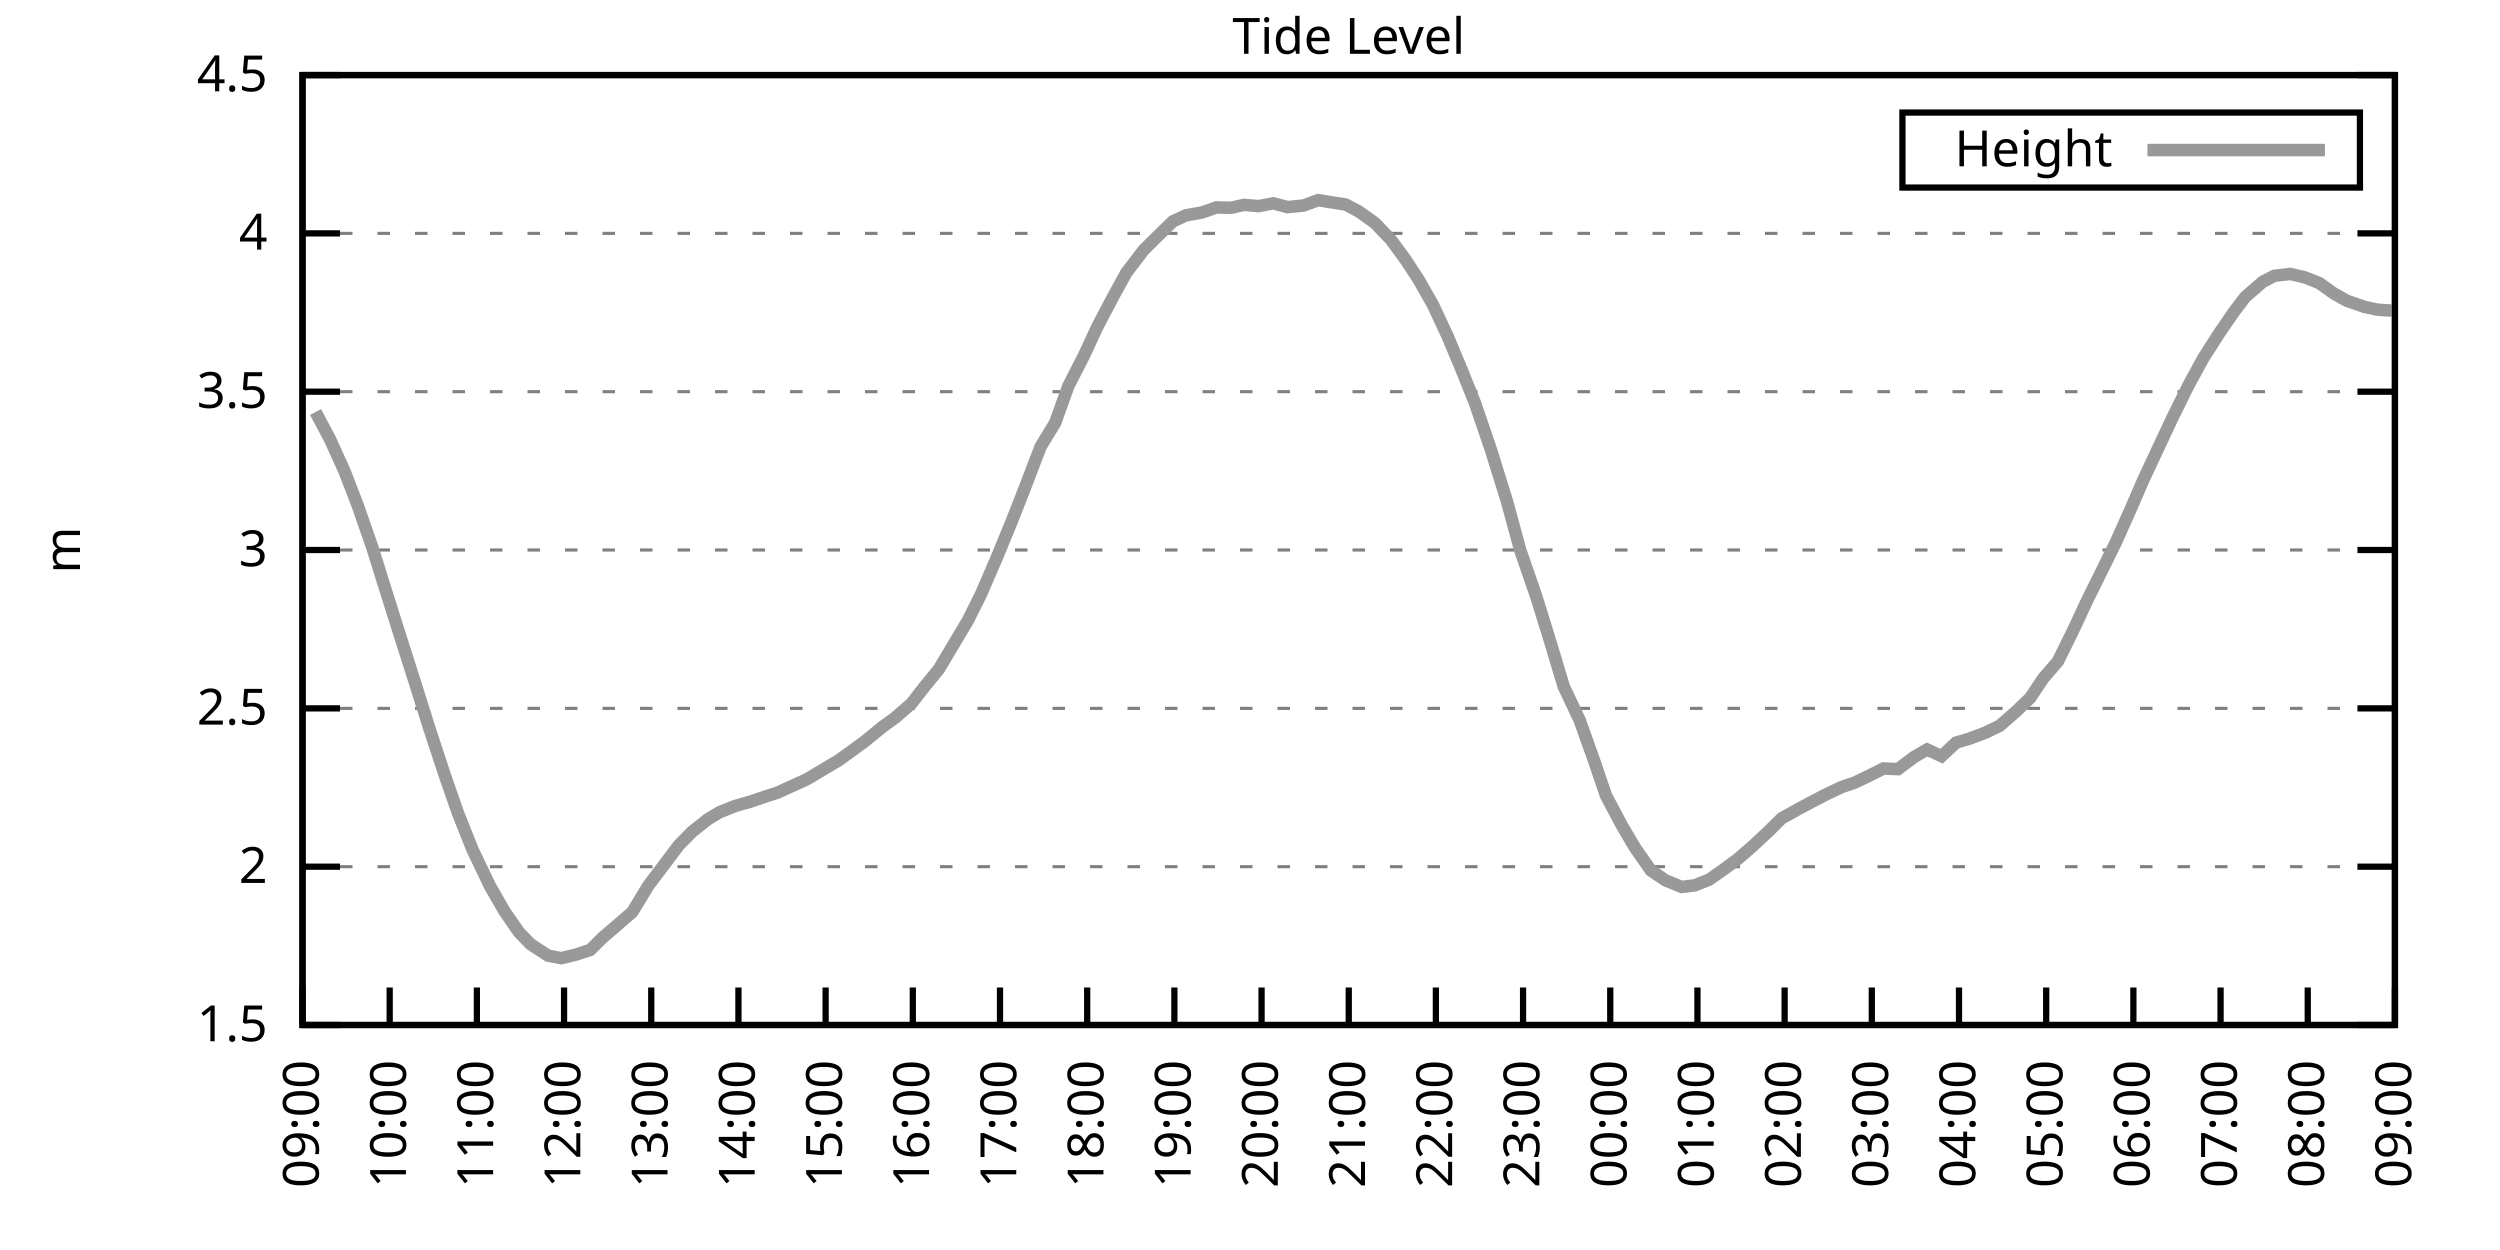
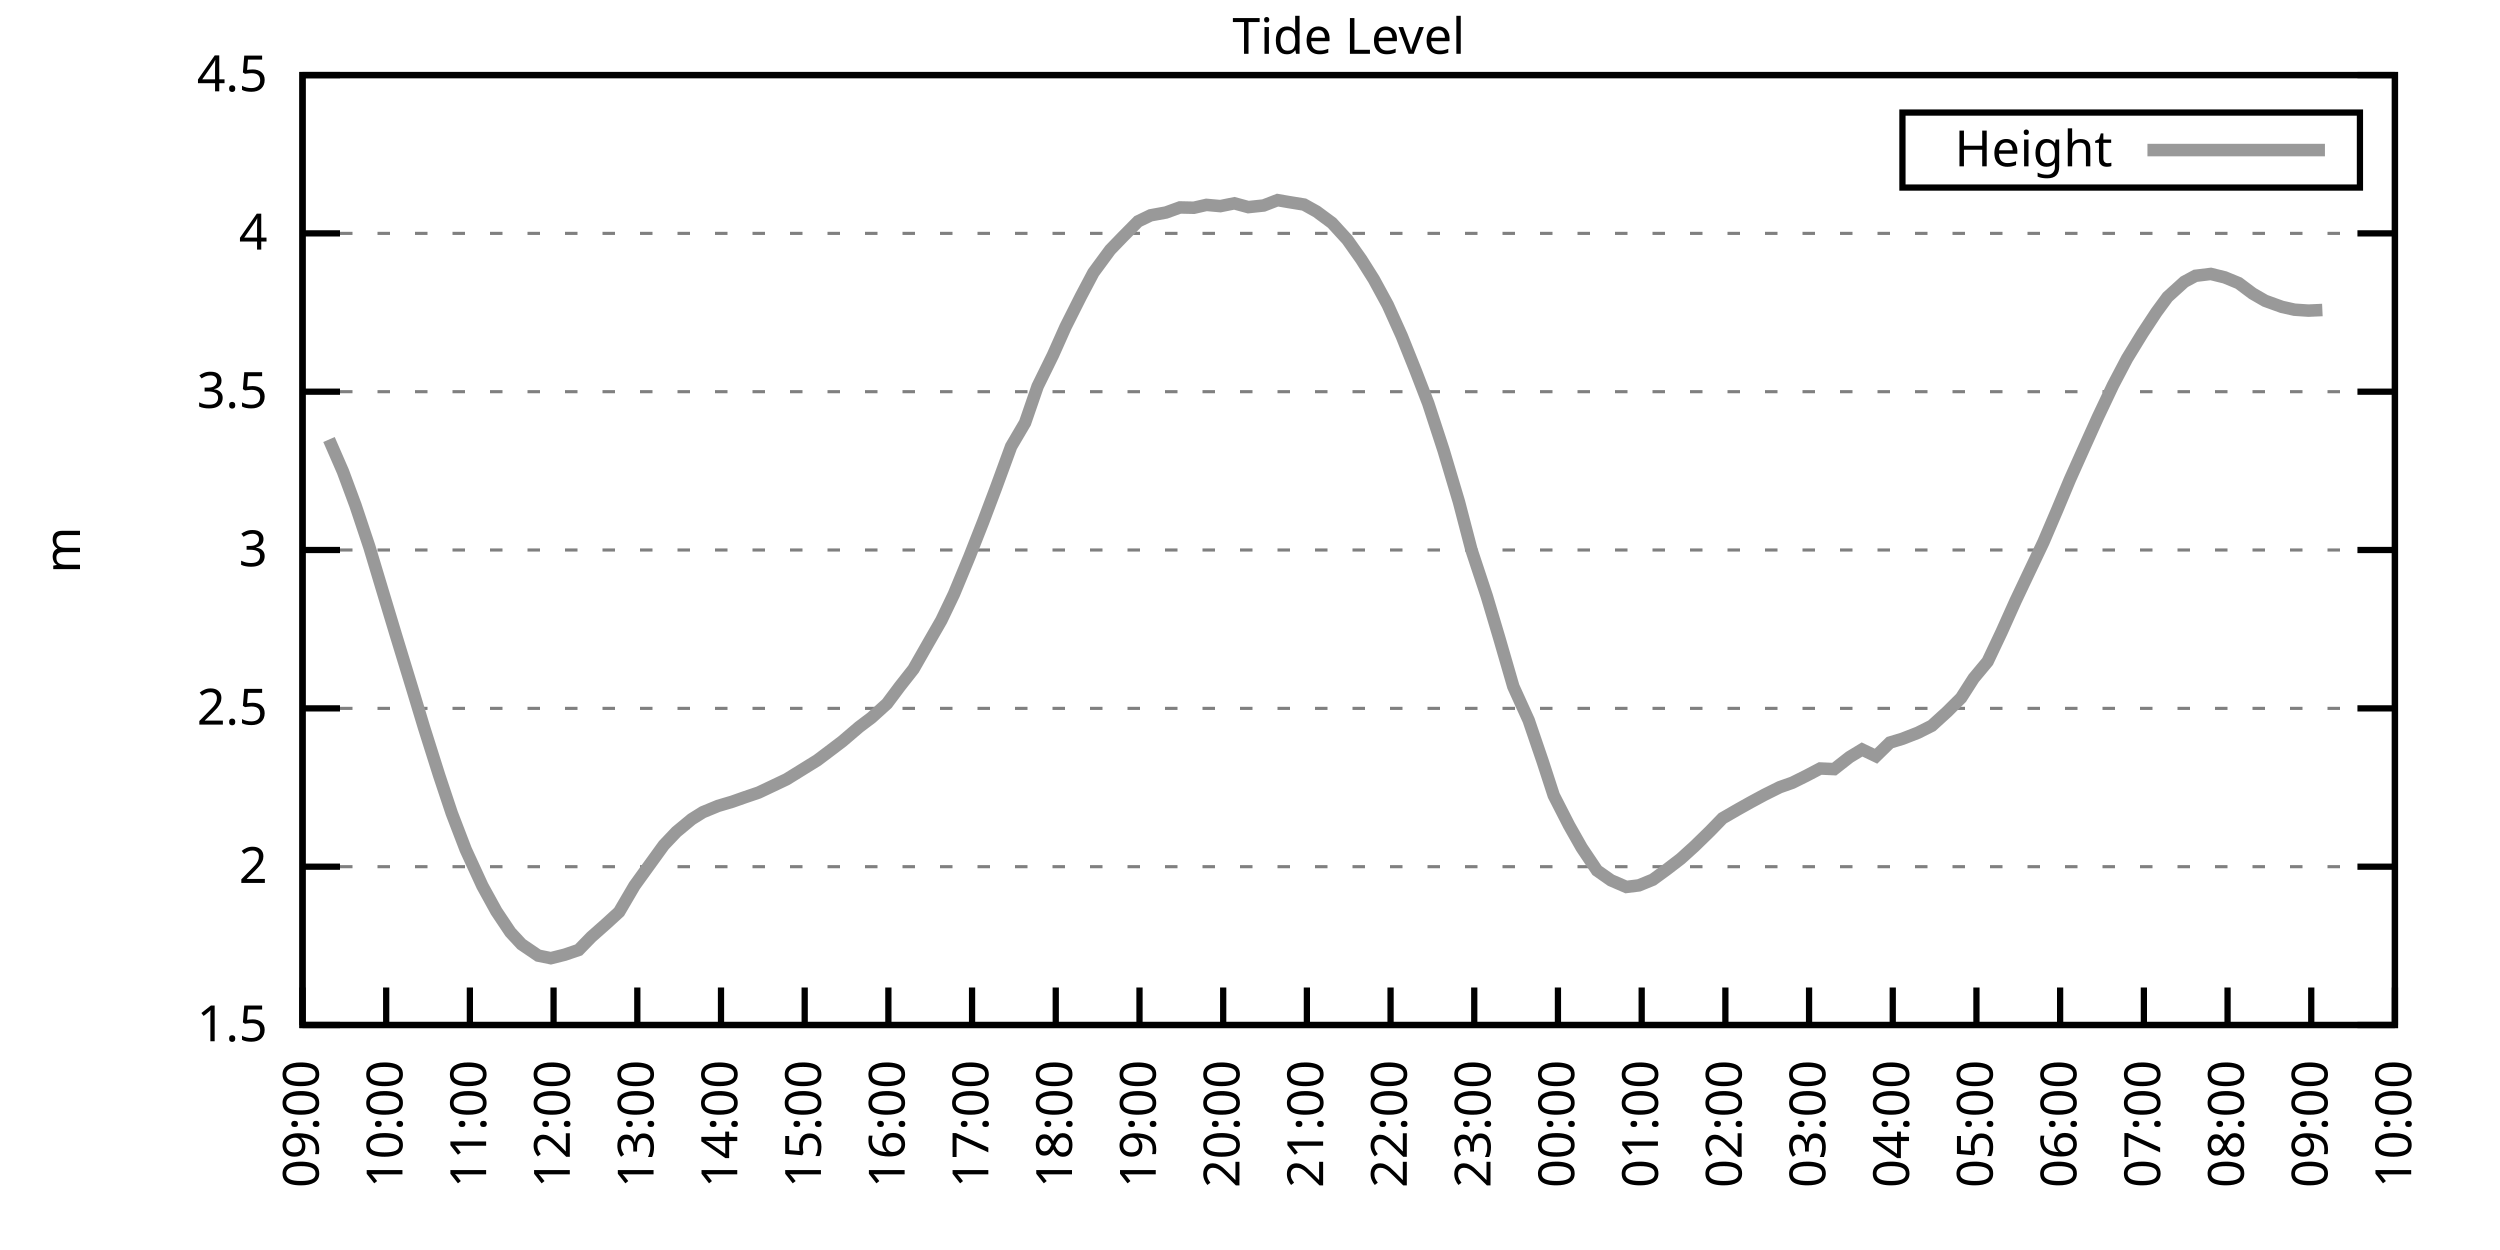
<svg xmlns="http://www.w3.org/2000/svg" xmlns:xlink="http://www.w3.org/1999/xlink" width="400" height="200" viewBox="0 0 400 200">
  <g id="gnuplot_canvas">
    <rect x="0" y="0" width="400" height="200" fill="none" />
    <defs>
      <circle id="gpDot" r="0.5" stroke-width="0.5" stroke="currentColor" />
      <path id="gpPt0" stroke-width="0.333" stroke="currentColor" d="M-1,0 h2 M0,-1 v2" />
      <path id="gpPt1" stroke-width="0.333" stroke="currentColor" d="M-1,-1 L1,1 M1,-1 L-1,1" />
      <path id="gpPt2" stroke-width="0.333" stroke="currentColor" d="M-1,0 L1,0 M0,-1 L0,1 M-1,-1 L1,1 M-1,1 L1,-1" />
      <rect id="gpPt3" stroke-width="0.333" stroke="currentColor" x="-1" y="-1" width="2" height="2" />
      <rect id="gpPt4" stroke-width="0.333" stroke="currentColor" fill="currentColor" x="-1" y="-1" width="2" height="2" />
      <circle id="gpPt5" stroke-width="0.333" stroke="currentColor" cx="0" cy="0" r="1" />
      <use xlink:href="#gpPt5" id="gpPt6" fill="currentColor" stroke="none" />
      <path id="gpPt7" stroke-width="0.333" stroke="currentColor" d="M0,-1.33 L-1.33,0.67 L1.33,0.67 z" />
      <use xlink:href="#gpPt7" id="gpPt8" fill="currentColor" stroke="none" />
      <use xlink:href="#gpPt7" id="gpPt9" stroke="currentColor" transform="rotate(180)" />
      <use xlink:href="#gpPt9" id="gpPt10" fill="currentColor" stroke="none" />
      <use xlink:href="#gpPt3" id="gpPt11" stroke="currentColor" transform="rotate(45)" />
      <use xlink:href="#gpPt11" id="gpPt12" fill="currentColor" stroke="none" />
      <path id="gpPt13" stroke-width="0.333" stroke="currentColor" d="M0,1.330 L1.265,0.411 L0.782,-1.067 L-0.782,-1.076 L-1.265,0.411 z" />
      <use xlink:href="#gpPt13" id="gpPt14" fill="currentColor" stroke="none" />
      <filter id="textbox" filterUnits="objectBoundingBox" x="0" y="0" height="1" width="1">
        <feFlood flood-color="white" flood-opacity="1" result="bgnd" />
        <feComposite in="SourceGraphic" in2="bgnd" operator="atop" />
      </filter>
      <filter id="greybox" filterUnits="objectBoundingBox" x="0" y="0" height="1" width="1">
        <feFlood flood-color="lightgrey" flood-opacity="1" result="grey" />
        <feComposite in="SourceGraphic" in2="grey" operator="atop" />
      </filter>
    </defs>
    <g fill="none" color="white" stroke="currentColor" stroke-width="1.00" stroke-linecap="butt" stroke-linejoin="miter">
</g>
    <g fill="none" color="black" stroke="currentColor" stroke-width="1.00" stroke-linecap="butt" stroke-linejoin="miter">
      <g stroke="none" shape-rendering="crispEdges">
        <polygon fill="rgb(255, 255, 255)" points="48.40,164.00 383.18,164.00 383.18,12.02 48.40,12.02 " />
      </g>
    </g>
    <g fill="none" color="black" stroke="currentColor" stroke-width="1.00" stroke-linecap="butt" stroke-linejoin="miter">
</g>
    <g fill="none" color="black" stroke="black" stroke-width="0.50" stroke-linecap="butt" stroke-linejoin="miter">
</g>
    <g fill="none" color="gray" stroke="currentColor" stroke-width="0.50" stroke-linecap="butt" stroke-linejoin="miter">
      <path stroke="gray" stroke-dasharray="2,4" class="gridline" d="M48.40,164.00 L383.19,164.00  " />
    </g>
    <g fill="none" color="gray" stroke="gray" stroke-width="1.00" stroke-linecap="butt" stroke-linejoin="miter">
</g>
    <g fill="none" color="black" stroke="currentColor" stroke-width="1.00" stroke-linecap="butt" stroke-linejoin="miter">
      <path stroke="black" d="M48.40,164.00 L54.40,164.00 M383.19,164.00 L377.19,164.00  " />
      <g transform="translate(42.80,166.60)" stroke="none" fill="black" font-family="Sans" font-size="8.00" text-anchor="end">
        <text>
          <tspan font-family="Sans"> 1.5</tspan>
        </text>
      </g>
    </g>
    <g fill="none" color="black" stroke="currentColor" stroke-width="1.00" stroke-linecap="butt" stroke-linejoin="miter">
</g>
    <g fill="none" color="black" stroke="black" stroke-width="0.50" stroke-linecap="butt" stroke-linejoin="miter">
</g>
    <g fill="none" color="gray" stroke="currentColor" stroke-width="0.50" stroke-linecap="butt" stroke-linejoin="miter">
      <path stroke="gray" stroke-dasharray="2,4" class="gridline" d="M48.40,138.67 L383.19,138.67  " />
    </g>
    <g fill="none" color="gray" stroke="gray" stroke-width="1.00" stroke-linecap="butt" stroke-linejoin="miter">
</g>
    <g fill="none" color="black" stroke="currentColor" stroke-width="1.00" stroke-linecap="butt" stroke-linejoin="miter">
      <path stroke="black" d="M48.40,138.67 L54.40,138.67 M383.19,138.67 L377.19,138.67  " />
      <g transform="translate(42.80,141.27)" stroke="none" fill="black" font-family="Sans" font-size="8.00" text-anchor="end">
        <text>
          <tspan font-family="Sans"> 2</tspan>
        </text>
      </g>
    </g>
    <g fill="none" color="black" stroke="currentColor" stroke-width="1.00" stroke-linecap="butt" stroke-linejoin="miter">
</g>
    <g fill="none" color="black" stroke="black" stroke-width="0.50" stroke-linecap="butt" stroke-linejoin="miter">
</g>
    <g fill="none" color="gray" stroke="currentColor" stroke-width="0.50" stroke-linecap="butt" stroke-linejoin="miter">
      <path stroke="gray" stroke-dasharray="2,4" class="gridline" d="M48.40,113.34 L383.19,113.34  " />
    </g>
    <g fill="none" color="gray" stroke="gray" stroke-width="1.00" stroke-linecap="butt" stroke-linejoin="miter">
</g>
    <g fill="none" color="black" stroke="currentColor" stroke-width="1.00" stroke-linecap="butt" stroke-linejoin="miter">
      <path stroke="black" d="M48.40,113.34 L54.40,113.34 M383.19,113.34 L377.19,113.34  " />
      <g transform="translate(42.80,115.94)" stroke="none" fill="black" font-family="Sans" font-size="8.00" text-anchor="end">
        <text>
          <tspan font-family="Sans"> 2.5</tspan>
        </text>
      </g>
    </g>
    <g fill="none" color="black" stroke="currentColor" stroke-width="1.00" stroke-linecap="butt" stroke-linejoin="miter">
</g>
    <g fill="none" color="black" stroke="black" stroke-width="0.50" stroke-linecap="butt" stroke-linejoin="miter">
</g>
    <g fill="none" color="gray" stroke="currentColor" stroke-width="0.50" stroke-linecap="butt" stroke-linejoin="miter">
      <path stroke="gray" stroke-dasharray="2,4" class="gridline" d="M48.40,88.00 L383.19,88.00  " />
    </g>
    <g fill="none" color="gray" stroke="gray" stroke-width="1.00" stroke-linecap="butt" stroke-linejoin="miter">
</g>
    <g fill="none" color="black" stroke="currentColor" stroke-width="1.00" stroke-linecap="butt" stroke-linejoin="miter">
      <path stroke="black" d="M48.40,88.00 L54.40,88.00 M383.19,88.00 L377.19,88.00  " />
      <g transform="translate(42.80,90.60)" stroke="none" fill="black" font-family="Sans" font-size="8.00" text-anchor="end">
        <text>
          <tspan font-family="Sans"> 3</tspan>
        </text>
      </g>
    </g>
    <g fill="none" color="black" stroke="currentColor" stroke-width="1.00" stroke-linecap="butt" stroke-linejoin="miter">
</g>
    <g fill="none" color="black" stroke="black" stroke-width="0.50" stroke-linecap="butt" stroke-linejoin="miter">
</g>
    <g fill="none" color="gray" stroke="currentColor" stroke-width="0.50" stroke-linecap="butt" stroke-linejoin="miter">
      <path stroke="gray" stroke-dasharray="2,4" class="gridline" d="M48.40,62.67 L383.19,62.67  " />
    </g>
    <g fill="none" color="gray" stroke="gray" stroke-width="1.00" stroke-linecap="butt" stroke-linejoin="miter">
</g>
    <g fill="none" color="black" stroke="currentColor" stroke-width="1.00" stroke-linecap="butt" stroke-linejoin="miter">
      <path stroke="black" d="M48.40,62.67 L54.40,62.67 M383.19,62.67 L377.19,62.67  " />
      <g transform="translate(42.80,65.27)" stroke="none" fill="black" font-family="Sans" font-size="8.00" text-anchor="end">
        <text>
          <tspan font-family="Sans"> 3.5</tspan>
        </text>
      </g>
    </g>
    <g fill="none" color="black" stroke="currentColor" stroke-width="1.00" stroke-linecap="butt" stroke-linejoin="miter">
</g>
    <g fill="none" color="black" stroke="black" stroke-width="0.50" stroke-linecap="butt" stroke-linejoin="miter">
</g>
    <g fill="none" color="gray" stroke="currentColor" stroke-width="0.50" stroke-linecap="butt" stroke-linejoin="miter">
      <path stroke="gray" stroke-dasharray="2,4" class="gridline" d="M48.40,37.34 L383.19,37.34  " />
    </g>
    <g fill="none" color="gray" stroke="gray" stroke-width="1.00" stroke-linecap="butt" stroke-linejoin="miter">
</g>
    <g fill="none" color="black" stroke="currentColor" stroke-width="1.00" stroke-linecap="butt" stroke-linejoin="miter">
      <path stroke="black" d="M48.40,37.34 L54.40,37.34 M383.19,37.34 L377.19,37.34  " />
      <g transform="translate(42.80,39.94)" stroke="none" fill="black" font-family="Sans" font-size="8.00" text-anchor="end">
        <text>
          <tspan font-family="Sans"> 4</tspan>
        </text>
      </g>
    </g>
    <g fill="none" color="black" stroke="currentColor" stroke-width="1.00" stroke-linecap="butt" stroke-linejoin="miter">
</g>
    <g fill="none" color="black" stroke="black" stroke-width="0.50" stroke-linecap="butt" stroke-linejoin="miter">
</g>
    <g fill="none" color="gray" stroke="currentColor" stroke-width="0.50" stroke-linecap="butt" stroke-linejoin="miter">
      <path stroke="gray" stroke-dasharray="2,4" class="gridline" d="M48.40,12.01 L383.19,12.01  " />
    </g>
    <g fill="none" color="gray" stroke="gray" stroke-width="1.00" stroke-linecap="butt" stroke-linejoin="miter">
</g>
    <g fill="none" color="black" stroke="currentColor" stroke-width="1.00" stroke-linecap="butt" stroke-linejoin="miter">
      <path stroke="black" d="M48.40,12.01 L54.40,12.01 M383.19,12.01 L377.19,12.01  " />
      <g transform="translate(42.80,14.61)" stroke="none" fill="black" font-family="Sans" font-size="8.00" text-anchor="end">
        <text>
          <tspan font-family="Sans"> 4.5</tspan>
        </text>
      </g>
    </g>
    <g fill="none" color="black" stroke="currentColor" stroke-width="1.00" stroke-linecap="butt" stroke-linejoin="miter">
      <path stroke="black" d="M48.40,164.00 L48.40,158.00  " />
      <g transform="translate(51.00,169.60) rotate(270.00)" stroke="none" fill="black" font-family="Sans" font-size="8.00" text-anchor="end">
        <text>
          <tspan font-family="Sans">09:00</tspan>
        </text>
      </g>
    </g>
    <g fill="none" color="black" stroke="currentColor" stroke-width="1.00" stroke-linecap="butt" stroke-linejoin="miter">
-       <path stroke="black" d="M62.35,164.00 L62.35,158.00  " />
-       <g transform="translate(64.95,169.60) rotate(270.00)" stroke="none" fill="black" font-family="Sans" font-size="8.00" text-anchor="end">
+       <path stroke="black" d="M61.79,164.00 L61.79,158.00  " />
+       <g transform="translate(64.39,169.60) rotate(270.00)" stroke="none" fill="black" font-family="Sans" font-size="8.00" text-anchor="end">
        <text>
          <tspan font-family="Sans">10:00</tspan>
        </text>
      </g>
    </g>
    <g fill="none" color="black" stroke="currentColor" stroke-width="1.00" stroke-linecap="butt" stroke-linejoin="miter">
-       <path stroke="black" d="M76.30,164.00 L76.30,158.00  " />
-       <g transform="translate(78.90,169.60) rotate(270.00)" stroke="none" fill="black" font-family="Sans" font-size="8.00" text-anchor="end">
+       <path stroke="black" d="M75.18,164.00 L75.18,158.00  " />
+       <g transform="translate(77.78,169.60) rotate(270.00)" stroke="none" fill="black" font-family="Sans" font-size="8.00" text-anchor="end">
        <text>
          <tspan font-family="Sans">11:00</tspan>
        </text>
      </g>
    </g>
    <g fill="none" color="black" stroke="currentColor" stroke-width="1.00" stroke-linecap="butt" stroke-linejoin="miter">
-       <path stroke="black" d="M90.25,164.00 L90.25,158.00  " />
-       <g transform="translate(92.85,169.60) rotate(270.00)" stroke="none" fill="black" font-family="Sans" font-size="8.00" text-anchor="end">
+       <path stroke="black" d="M88.57,164.00 L88.57,158.00  " />
+       <g transform="translate(91.17,169.60) rotate(270.00)" stroke="none" fill="black" font-family="Sans" font-size="8.00" text-anchor="end">
        <text>
          <tspan font-family="Sans">12:00</tspan>
        </text>
      </g>
    </g>
    <g fill="none" color="black" stroke="currentColor" stroke-width="1.00" stroke-linecap="butt" stroke-linejoin="miter">
-       <path stroke="black" d="M104.20,164.00 L104.20,158.00  " />
-       <g transform="translate(106.80,169.60) rotate(270.00)" stroke="none" fill="black" font-family="Sans" font-size="8.00" text-anchor="end">
+       <path stroke="black" d="M101.97,164.00 L101.97,158.00  " />
+       <g transform="translate(104.57,169.60) rotate(270.00)" stroke="none" fill="black" font-family="Sans" font-size="8.00" text-anchor="end">
        <text>
          <tspan font-family="Sans">13:00</tspan>
        </text>
      </g>
    </g>
    <g fill="none" color="black" stroke="currentColor" stroke-width="1.00" stroke-linecap="butt" stroke-linejoin="miter">
-       <path stroke="black" d="M118.15,164.00 L118.15,158.00  " />
-       <g transform="translate(120.75,169.60) rotate(270.00)" stroke="none" fill="black" font-family="Sans" font-size="8.00" text-anchor="end">
+       <path stroke="black" d="M115.36,164.00 L115.36,158.00  " />
+       <g transform="translate(117.96,169.60) rotate(270.00)" stroke="none" fill="black" font-family="Sans" font-size="8.00" text-anchor="end">
        <text>
          <tspan font-family="Sans">14:00</tspan>
        </text>
      </g>
    </g>
    <g fill="none" color="black" stroke="currentColor" stroke-width="1.00" stroke-linecap="butt" stroke-linejoin="miter">
-       <path stroke="black" d="M132.10,164.00 L132.10,158.00  " />
-       <g transform="translate(134.70,169.60) rotate(270.00)" stroke="none" fill="black" font-family="Sans" font-size="8.00" text-anchor="end">
+       <path stroke="black" d="M128.75,164.00 L128.75,158.00  " />
+       <g transform="translate(131.35,169.60) rotate(270.00)" stroke="none" fill="black" font-family="Sans" font-size="8.00" text-anchor="end">
        <text>
          <tspan font-family="Sans">15:00</tspan>
        </text>
      </g>
    </g>
    <g fill="none" color="black" stroke="currentColor" stroke-width="1.00" stroke-linecap="butt" stroke-linejoin="miter">
-       <path stroke="black" d="M146.05,164.00 L146.05,158.00  " />
-       <g transform="translate(148.65,169.60) rotate(270.00)" stroke="none" fill="black" font-family="Sans" font-size="8.00" text-anchor="end">
+       <path stroke="black" d="M142.14,164.00 L142.14,158.00  " />
+       <g transform="translate(144.74,169.60) rotate(270.00)" stroke="none" fill="black" font-family="Sans" font-size="8.00" text-anchor="end">
        <text>
          <tspan font-family="Sans">16:00</tspan>
        </text>
      </g>
    </g>
    <g fill="none" color="black" stroke="currentColor" stroke-width="1.00" stroke-linecap="butt" stroke-linejoin="miter">
-       <path stroke="black" d="M160.00,164.00 L160.00,158.00  " />
-       <g transform="translate(162.60,169.60) rotate(270.00)" stroke="none" fill="black" font-family="Sans" font-size="8.00" text-anchor="end">
+       <path stroke="black" d="M155.53,164.00 L155.53,158.00  " />
+       <g transform="translate(158.13,169.60) rotate(270.00)" stroke="none" fill="black" font-family="Sans" font-size="8.00" text-anchor="end">
        <text>
          <tspan font-family="Sans">17:00</tspan>
        </text>
      </g>
    </g>
    <g fill="none" color="black" stroke="currentColor" stroke-width="1.00" stroke-linecap="butt" stroke-linejoin="miter">
-       <path stroke="black" d="M173.95,164.00 L173.95,158.00  " />
-       <g transform="translate(176.55,169.60) rotate(270.00)" stroke="none" fill="black" font-family="Sans" font-size="8.00" text-anchor="end">
+       <path stroke="black" d="M168.92,164.00 L168.92,158.00  " />
+       <g transform="translate(171.52,169.60) rotate(270.00)" stroke="none" fill="black" font-family="Sans" font-size="8.00" text-anchor="end">
        <text>
          <tspan font-family="Sans">18:00</tspan>
        </text>
      </g>
    </g>
    <g fill="none" color="black" stroke="currentColor" stroke-width="1.00" stroke-linecap="butt" stroke-linejoin="miter">
-       <path stroke="black" d="M187.90,164.00 L187.90,158.00  " />
-       <g transform="translate(190.50,169.60) rotate(270.00)" stroke="none" fill="black" font-family="Sans" font-size="8.00" text-anchor="end">
+       <path stroke="black" d="M182.32,164.00 L182.32,158.00  " />
+       <g transform="translate(184.92,169.60) rotate(270.00)" stroke="none" fill="black" font-family="Sans" font-size="8.00" text-anchor="end">
        <text>
          <tspan font-family="Sans">19:00</tspan>
        </text>
      </g>
    </g>
    <g fill="none" color="black" stroke="currentColor" stroke-width="1.00" stroke-linecap="butt" stroke-linejoin="miter">
-       <path stroke="black" d="M201.85,164.00 L201.85,158.00  " />
-       <g transform="translate(204.45,169.60) rotate(270.00)" stroke="none" fill="black" font-family="Sans" font-size="8.00" text-anchor="end">
+       <path stroke="black" d="M195.71,164.00 L195.71,158.00  " />
+       <g transform="translate(198.31,169.60) rotate(270.00)" stroke="none" fill="black" font-family="Sans" font-size="8.00" text-anchor="end">
        <text>
          <tspan font-family="Sans">20:00</tspan>
        </text>
      </g>
    </g>
    <g fill="none" color="black" stroke="currentColor" stroke-width="1.00" stroke-linecap="butt" stroke-linejoin="miter">
-       <path stroke="black" d="M215.80,164.00 L215.80,158.00  " />
-       <g transform="translate(218.40,169.60) rotate(270.00)" stroke="none" fill="black" font-family="Sans" font-size="8.00" text-anchor="end">
+       <path stroke="black" d="M209.10,164.00 L209.10,158.00  " />
+       <g transform="translate(211.70,169.60) rotate(270.00)" stroke="none" fill="black" font-family="Sans" font-size="8.00" text-anchor="end">
        <text>
          <tspan font-family="Sans">21:00</tspan>
        </text>
      </g>
    </g>
    <g fill="none" color="black" stroke="currentColor" stroke-width="1.00" stroke-linecap="butt" stroke-linejoin="miter">
-       <path stroke="black" d="M229.74,164.00 L229.74,158.00  " />
-       <g transform="translate(232.34,169.60) rotate(270.00)" stroke="none" fill="black" font-family="Sans" font-size="8.00" text-anchor="end">
+       <path stroke="black" d="M222.49,164.00 L222.49,158.00  " />
+       <g transform="translate(225.09,169.60) rotate(270.00)" stroke="none" fill="black" font-family="Sans" font-size="8.00" text-anchor="end">
        <text>
          <tspan font-family="Sans">22:00</tspan>
        </text>
      </g>
    </g>
    <g fill="none" color="black" stroke="currentColor" stroke-width="1.00" stroke-linecap="butt" stroke-linejoin="miter">
-       <path stroke="black" d="M243.69,164.00 L243.69,158.00  " />
-       <g transform="translate(246.29,169.60) rotate(270.00)" stroke="none" fill="black" font-family="Sans" font-size="8.00" text-anchor="end">
+       <path stroke="black" d="M235.88,164.00 L235.88,158.00  " />
+       <g transform="translate(238.48,169.60) rotate(270.00)" stroke="none" fill="black" font-family="Sans" font-size="8.00" text-anchor="end">
        <text>
          <tspan font-family="Sans">23:00</tspan>
        </text>
      </g>
    </g>
    <g fill="none" color="black" stroke="currentColor" stroke-width="1.00" stroke-linecap="butt" stroke-linejoin="miter">
-       <path stroke="black" d="M257.64,164.00 L257.64,158.00  " />
-       <g transform="translate(260.24,169.60) rotate(270.00)" stroke="none" fill="black" font-family="Sans" font-size="8.00" text-anchor="end">
+       <path stroke="black" d="M249.27,164.00 L249.27,158.00  " />
+       <g transform="translate(251.87,169.60) rotate(270.00)" stroke="none" fill="black" font-family="Sans" font-size="8.00" text-anchor="end">
        <text>
          <tspan font-family="Sans">00:00</tspan>
        </text>
      </g>
    </g>
    <g fill="none" color="black" stroke="currentColor" stroke-width="1.00" stroke-linecap="butt" stroke-linejoin="miter">
-       <path stroke="black" d="M271.59,164.00 L271.59,158.00  " />
-       <g transform="translate(274.19,169.60) rotate(270.00)" stroke="none" fill="black" font-family="Sans" font-size="8.00" text-anchor="end">
+       <path stroke="black" d="M262.67,164.00 L262.67,158.00  " />
+       <g transform="translate(265.27,169.60) rotate(270.00)" stroke="none" fill="black" font-family="Sans" font-size="8.00" text-anchor="end">
        <text>
          <tspan font-family="Sans">01:00</tspan>
        </text>
      </g>
    </g>
    <g fill="none" color="black" stroke="currentColor" stroke-width="1.00" stroke-linecap="butt" stroke-linejoin="miter">
-       <path stroke="black" d="M285.54,164.00 L285.54,158.00  " />
-       <g transform="translate(288.14,169.60) rotate(270.00)" stroke="none" fill="black" font-family="Sans" font-size="8.00" text-anchor="end">
+       <path stroke="black" d="M276.06,164.00 L276.06,158.00  " />
+       <g transform="translate(278.66,169.60) rotate(270.00)" stroke="none" fill="black" font-family="Sans" font-size="8.00" text-anchor="end">
        <text>
          <tspan font-family="Sans">02:00</tspan>
        </text>
      </g>
    </g>
    <g fill="none" color="black" stroke="currentColor" stroke-width="1.00" stroke-linecap="butt" stroke-linejoin="miter">
-       <path stroke="black" d="M299.49,164.00 L299.49,158.00  " />
-       <g transform="translate(302.09,169.60) rotate(270.00)" stroke="none" fill="black" font-family="Sans" font-size="8.00" text-anchor="end">
+       <path stroke="black" d="M289.45,164.00 L289.45,158.00  " />
+       <g transform="translate(292.05,169.60) rotate(270.00)" stroke="none" fill="black" font-family="Sans" font-size="8.00" text-anchor="end">
        <text>
          <tspan font-family="Sans">03:00</tspan>
        </text>
      </g>
    </g>
    <g fill="none" color="black" stroke="currentColor" stroke-width="1.00" stroke-linecap="butt" stroke-linejoin="miter">
-       <path stroke="black" d="M313.44,164.00 L313.44,158.00  " />
-       <g transform="translate(316.04,169.60) rotate(270.00)" stroke="none" fill="black" font-family="Sans" font-size="8.00" text-anchor="end">
+       <path stroke="black" d="M302.84,164.00 L302.84,158.00  " />
+       <g transform="translate(305.44,169.60) rotate(270.00)" stroke="none" fill="black" font-family="Sans" font-size="8.00" text-anchor="end">
        <text>
          <tspan font-family="Sans">04:00</tspan>
        </text>
      </g>
    </g>
    <g fill="none" color="black" stroke="currentColor" stroke-width="1.00" stroke-linecap="butt" stroke-linejoin="miter">
-       <path stroke="black" d="M327.39,164.00 L327.39,158.00  " />
-       <g transform="translate(329.99,169.60) rotate(270.00)" stroke="none" fill="black" font-family="Sans" font-size="8.00" text-anchor="end">
+       <path stroke="black" d="M316.23,164.00 L316.23,158.00  " />
+       <g transform="translate(318.83,169.60) rotate(270.00)" stroke="none" fill="black" font-family="Sans" font-size="8.00" text-anchor="end">
        <text>
          <tspan font-family="Sans">05:00</tspan>
        </text>
      </g>
    </g>
    <g fill="none" color="black" stroke="currentColor" stroke-width="1.00" stroke-linecap="butt" stroke-linejoin="miter">
-       <path stroke="black" d="M341.34,164.00 L341.34,158.00  " />
-       <g transform="translate(343.94,169.60) rotate(270.00)" stroke="none" fill="black" font-family="Sans" font-size="8.00" text-anchor="end">
+       <path stroke="black" d="M329.62,164.00 L329.62,158.00  " />
+       <g transform="translate(332.22,169.60) rotate(270.00)" stroke="none" fill="black" font-family="Sans" font-size="8.00" text-anchor="end">
        <text>
          <tspan font-family="Sans">06:00</tspan>
        </text>
      </g>
    </g>
    <g fill="none" color="black" stroke="currentColor" stroke-width="1.00" stroke-linecap="butt" stroke-linejoin="miter">
-       <path stroke="black" d="M355.29,164.00 L355.29,158.00  " />
-       <g transform="translate(357.89,169.60) rotate(270.00)" stroke="none" fill="black" font-family="Sans" font-size="8.00" text-anchor="end">
+       <path stroke="black" d="M343.02,164.00 L343.02,158.00  " />
+       <g transform="translate(345.62,169.60) rotate(270.00)" stroke="none" fill="black" font-family="Sans" font-size="8.00" text-anchor="end">
        <text>
          <tspan font-family="Sans">07:00</tspan>
        </text>
      </g>
    </g>
    <g fill="none" color="black" stroke="currentColor" stroke-width="1.00" stroke-linecap="butt" stroke-linejoin="miter">
-       <path stroke="black" d="M369.24,164.00 L369.24,158.00  " />
-       <g transform="translate(371.84,169.60) rotate(270.00)" stroke="none" fill="black" font-family="Sans" font-size="8.00" text-anchor="end">
+       <path stroke="black" d="M356.41,164.00 L356.41,158.00  " />
+       <g transform="translate(359.01,169.60) rotate(270.00)" stroke="none" fill="black" font-family="Sans" font-size="8.00" text-anchor="end">
        <text>
          <tspan font-family="Sans">08:00</tspan>
+         </text>
+       </g>
+     </g>
+     <g fill="none" color="black" stroke="currentColor" stroke-width="1.00" stroke-linecap="butt" stroke-linejoin="miter">
+       <path stroke="black" d="M369.80,164.00 L369.80,158.00  " />
+       <g transform="translate(372.40,169.60) rotate(270.00)" stroke="none" fill="black" font-family="Sans" font-size="8.00" text-anchor="end">
+         <text>
+           <tspan font-family="Sans">09:00</tspan>
        </text>
      </g>
    </g>
    <g fill="none" color="black" stroke="currentColor" stroke-width="1.00" stroke-linecap="butt" stroke-linejoin="miter">
      <path stroke="black" d="M383.19,164.00 L383.19,158.00  " />
      <g transform="translate(385.79,169.60) rotate(270.00)" stroke="none" fill="black" font-family="Sans" font-size="8.00" text-anchor="end">
        <text>
-           <tspan font-family="Sans">09:00</tspan>
+           <tspan font-family="Sans">10:00</tspan>
        </text>
      </g>
    </g>
    <g fill="none" color="black" stroke="currentColor" stroke-width="1.00" stroke-linecap="butt" stroke-linejoin="miter">
</g>
    <g fill="none" color="black" stroke="currentColor" stroke-width="1.00" stroke-linecap="butt" stroke-linejoin="miter">
      <path stroke="black" d="M48.40,12.01 L48.40,164.00 L383.19,164.00 L383.19,12.01 L48.40,12.01 Z  " />
    </g>
    <g fill="none" color="black" stroke="currentColor" stroke-width="1.00" stroke-linecap="butt" stroke-linejoin="miter">
</g>
    <g fill="none" color="black" stroke="currentColor" stroke-width="1.00" stroke-linecap="butt" stroke-linejoin="miter">
      <path stroke="black" d="M304.39,30.01 L304.39,18.01 L377.59,18.01 L377.59,30.01 L304.39,30.01 Z  " />
    </g>
    <g id="Tide_level_plot_1">
      <g fill="none" color="white" stroke="black" stroke-width="2.00" stroke-linecap="butt" stroke-linejoin="miter">
</g>
      <g fill="none" color="black" stroke="currentColor" stroke-width="2.00" stroke-linecap="butt" stroke-linejoin="miter">
        <g transform="translate(337.99,26.61)" stroke="none" fill="black" font-family="Sans" font-size="8.00" text-anchor="end">
          <text>
            <tspan font-family="Sans">Height</tspan>
          </text>
        </g>
      </g>
      <g fill="none" color="black" stroke="currentColor" stroke-width="2.00" stroke-linecap="butt" stroke-linejoin="miter">
-         <path stroke="rgb(153, 153, 153)" d="M343.59,24.01 L371.99,24.01 M50.49,65.92 L52.82,70.32 L55.14,75.44 L57.23,80.86 L59.56,87.55 L61.65,94.24   L63.98,101.63 L66.77,110.40 L68.63,116.33 L71.18,124.08 L73.28,130.11 L75.60,135.93 L78.39,141.76 L80.72,145.81   L83.04,149.16 L84.90,151.08 L87.69,152.90 L89.78,153.31 L92.11,152.75 L94.43,151.99 L96.53,149.92 L99.08,147.74   L101.18,145.91 L103.73,141.71 L106.06,138.62 L108.62,135.22 L110.71,133.10 L113.27,131.07 L115.13,129.95 L117.68,128.94   L120.01,128.28 L122.10,127.57 L124.43,126.81 L126.75,125.75 L129.08,124.69 L134.19,121.65 L136.51,119.97 L138.37,118.61   L141.16,116.33 L143.26,114.81 L145.81,112.58 L147.91,109.89 L150.23,107.05 L152.79,102.75 L154.88,99.25 L156.97,95.05   L159.53,89.12 L161.86,83.45 L163.95,78.13 L166.51,71.44 L168.83,67.64 L170.92,61.81 L173.48,56.80 L175.57,52.29   L178.13,47.42 L180.22,43.62 L183.01,39.98 L185.11,37.90 L187.66,35.42 L189.76,34.45 L192.31,34.00 L194.64,33.19   L196.96,33.24 L199.06,32.78 L201.38,32.98 L203.71,32.53 L206.03,33.14 L208.59,32.88 L210.91,32.02 L212.77,32.33   L215.33,32.73 L217.42,33.85 L219.98,35.67 L222.54,38.35 L224.86,41.50 L226.95,44.69 L229.28,48.79 L231.60,53.76   L233.93,59.33 L236.02,64.55 L238.58,72.05 L241.14,80.30 L243.23,88.00 L245.79,95.40 L247.88,102.14 L250.20,109.84   L252.76,115.26 L255.09,121.80 L256.95,127.27 L259.50,132.08 L261.60,135.63 L264.15,139.28 L266.48,140.85 L269.04,141.91   L271.13,141.66 L273.45,140.75 L275.78,139.12 L278.10,137.40 L280.43,135.38 L282.99,132.99 L285.08,130.92 L287.64,129.50   L289.73,128.38 L292.05,127.17 L294.61,125.95 L296.70,125.24 L299.03,124.13 L301.35,122.96 L303.68,123.06 L306.23,121.14   L308.33,119.92 L310.65,120.99 L312.98,118.81 L315.07,118.20 L317.63,117.24 L319.95,116.12 L322.51,113.89 L324.83,111.66   L326.93,108.52 L329.25,105.84 L331.58,101.13 L333.90,96.16 L336.23,91.45 L338.55,86.74 L340.88,81.52 L342.97,76.71   L345.53,71.24 L347.62,66.78 L350.18,61.61 L352.50,57.35 L355.06,53.35 L357.38,49.96 L359.24,47.52 L362.03,45.09   L363.89,44.13 L366.45,43.83 L368.78,44.38 L371.10,45.30 L373.43,46.97 L375.52,48.13 L378.31,49.10 L380.40,49.55   L382.73,49.70  " />
+         <path stroke="rgb(153, 153, 153)" d="M343.59,24.01 L371.99,24.01 M52.64,70.32 L54.87,75.44 L56.88,80.86 L59.11,87.55 L61.12,94.24 L63.35,101.63   L66.03,110.40 L67.82,116.33 L70.27,124.08 L72.28,130.11 L74.51,135.93 L77.19,141.76 L79.42,145.81 L81.66,149.16   L83.44,151.08 L86.12,152.90 L88.13,153.31 L90.36,152.75 L92.59,151.99 L94.60,149.92 L97.06,147.74 L99.06,145.91   L101.52,141.71 L103.75,138.62 L106.21,135.22 L108.22,133.10 L110.67,131.07 L112.46,129.95 L114.91,128.94 L117.14,128.28   L119.15,127.57 L121.38,126.81 L123.62,125.75 L125.85,124.69 L130.76,121.65 L132.99,119.97 L134.78,118.61 L137.45,116.33   L139.46,114.81 L141.92,112.58 L143.93,109.89 L146.16,107.05 L148.61,102.75 L150.62,99.25 L152.63,95.05 L155.09,89.12   L157.32,83.45 L159.33,78.13 L161.78,71.44 L164.01,67.64 L166.02,61.81 L168.48,56.80 L170.49,52.29 L172.94,47.42   L174.95,43.62 L177.63,39.98 L179.64,37.90 L182.09,35.42 L184.10,34.45 L186.56,34.00 L188.79,33.19 L191.02,33.24   L193.03,32.78 L195.26,32.98 L197.49,32.53 L199.73,33.14 L202.18,32.88 L204.41,32.02 L206.20,32.33 L208.65,32.73   L210.66,33.85 L213.12,35.67 L215.57,38.35 L217.80,41.50 L219.81,44.69 L222.04,48.79 L224.28,53.76 L226.51,59.33   L228.52,64.55 L230.97,72.05 L233.43,80.30 L235.44,88.00 L237.89,95.40 L239.90,102.14 L242.13,109.84 L244.59,115.26   L246.82,121.80 L248.60,127.27 L251.06,132.08 L253.07,135.63 L255.52,139.28 L257.76,140.85 L260.21,141.91 L262.22,141.66   L264.45,140.75 L266.68,139.12 L268.92,137.40 L271.15,135.38 L273.60,132.99 L275.61,130.92 L278.07,129.50 L280.07,128.38   L282.31,127.17 L284.76,125.95 L286.77,125.24 L289.00,124.13 L291.23,122.96 L293.47,123.06 L295.92,121.14 L297.93,119.92   L300.16,120.99 L302.39,118.81 L304.40,118.20 L306.86,117.24 L309.09,116.12 L311.54,113.89 L313.78,111.66 L315.79,108.52   L318.02,105.84 L320.25,101.13 L322.48,96.16 L324.71,91.45 L326.95,86.74 L329.18,81.52 L331.19,76.71 L333.64,71.24   L335.65,66.78 L338.10,61.61 L340.34,57.35 L342.79,53.35 L345.02,49.96 L346.81,47.52 L349.49,45.09 L351.27,44.13   L353.73,43.83 L355.96,44.38 L358.19,45.30 L360.42,46.97 L362.43,48.13 L365.11,49.10 L367.12,49.55 L369.35,49.70   L371.58,49.60  " />
      </g>
    </g>
    <g fill="none" color="black" stroke="currentColor" stroke-width="2.00" stroke-linecap="butt" stroke-linejoin="miter">
</g>
    <g fill="none" color="black" stroke="black" stroke-width="1.00" stroke-linecap="butt" stroke-linejoin="miter">
</g>
    <g fill="none" color="black" stroke="currentColor" stroke-width="1.00" stroke-linecap="butt" stroke-linejoin="miter">
      <path stroke="black" d="M48.40,12.01 L48.40,164.00 L383.19,164.00 L383.19,12.01 L48.40,12.01 Z  " />
      <g transform="translate(12.80,88.01) rotate(270.00)" stroke="none" fill="black" font-family="Sans" font-size="8.00" text-anchor="middle">
        <text>
          <tspan font-family="Sans">m</tspan>
        </text>
      </g>
    </g>
    <g fill="none" color="black" stroke="currentColor" stroke-width="1.00" stroke-linecap="butt" stroke-linejoin="miter">
</g>
    <g fill="none" color="black" stroke="currentColor" stroke-width="1.00" stroke-linecap="butt" stroke-linejoin="miter">
      <g transform="translate(215.79,8.61)" stroke="none" fill="black" font-family="Sans" font-size="8.00" text-anchor="middle">
        <text>
          <tspan font-family="Sans">Tide Level</tspan>
        </text>
      </g>
    </g>
    <g fill="none" color="black" stroke="currentColor" stroke-width="1.00" stroke-linecap="butt" stroke-linejoin="miter">
</g>
  </g>
</svg>
